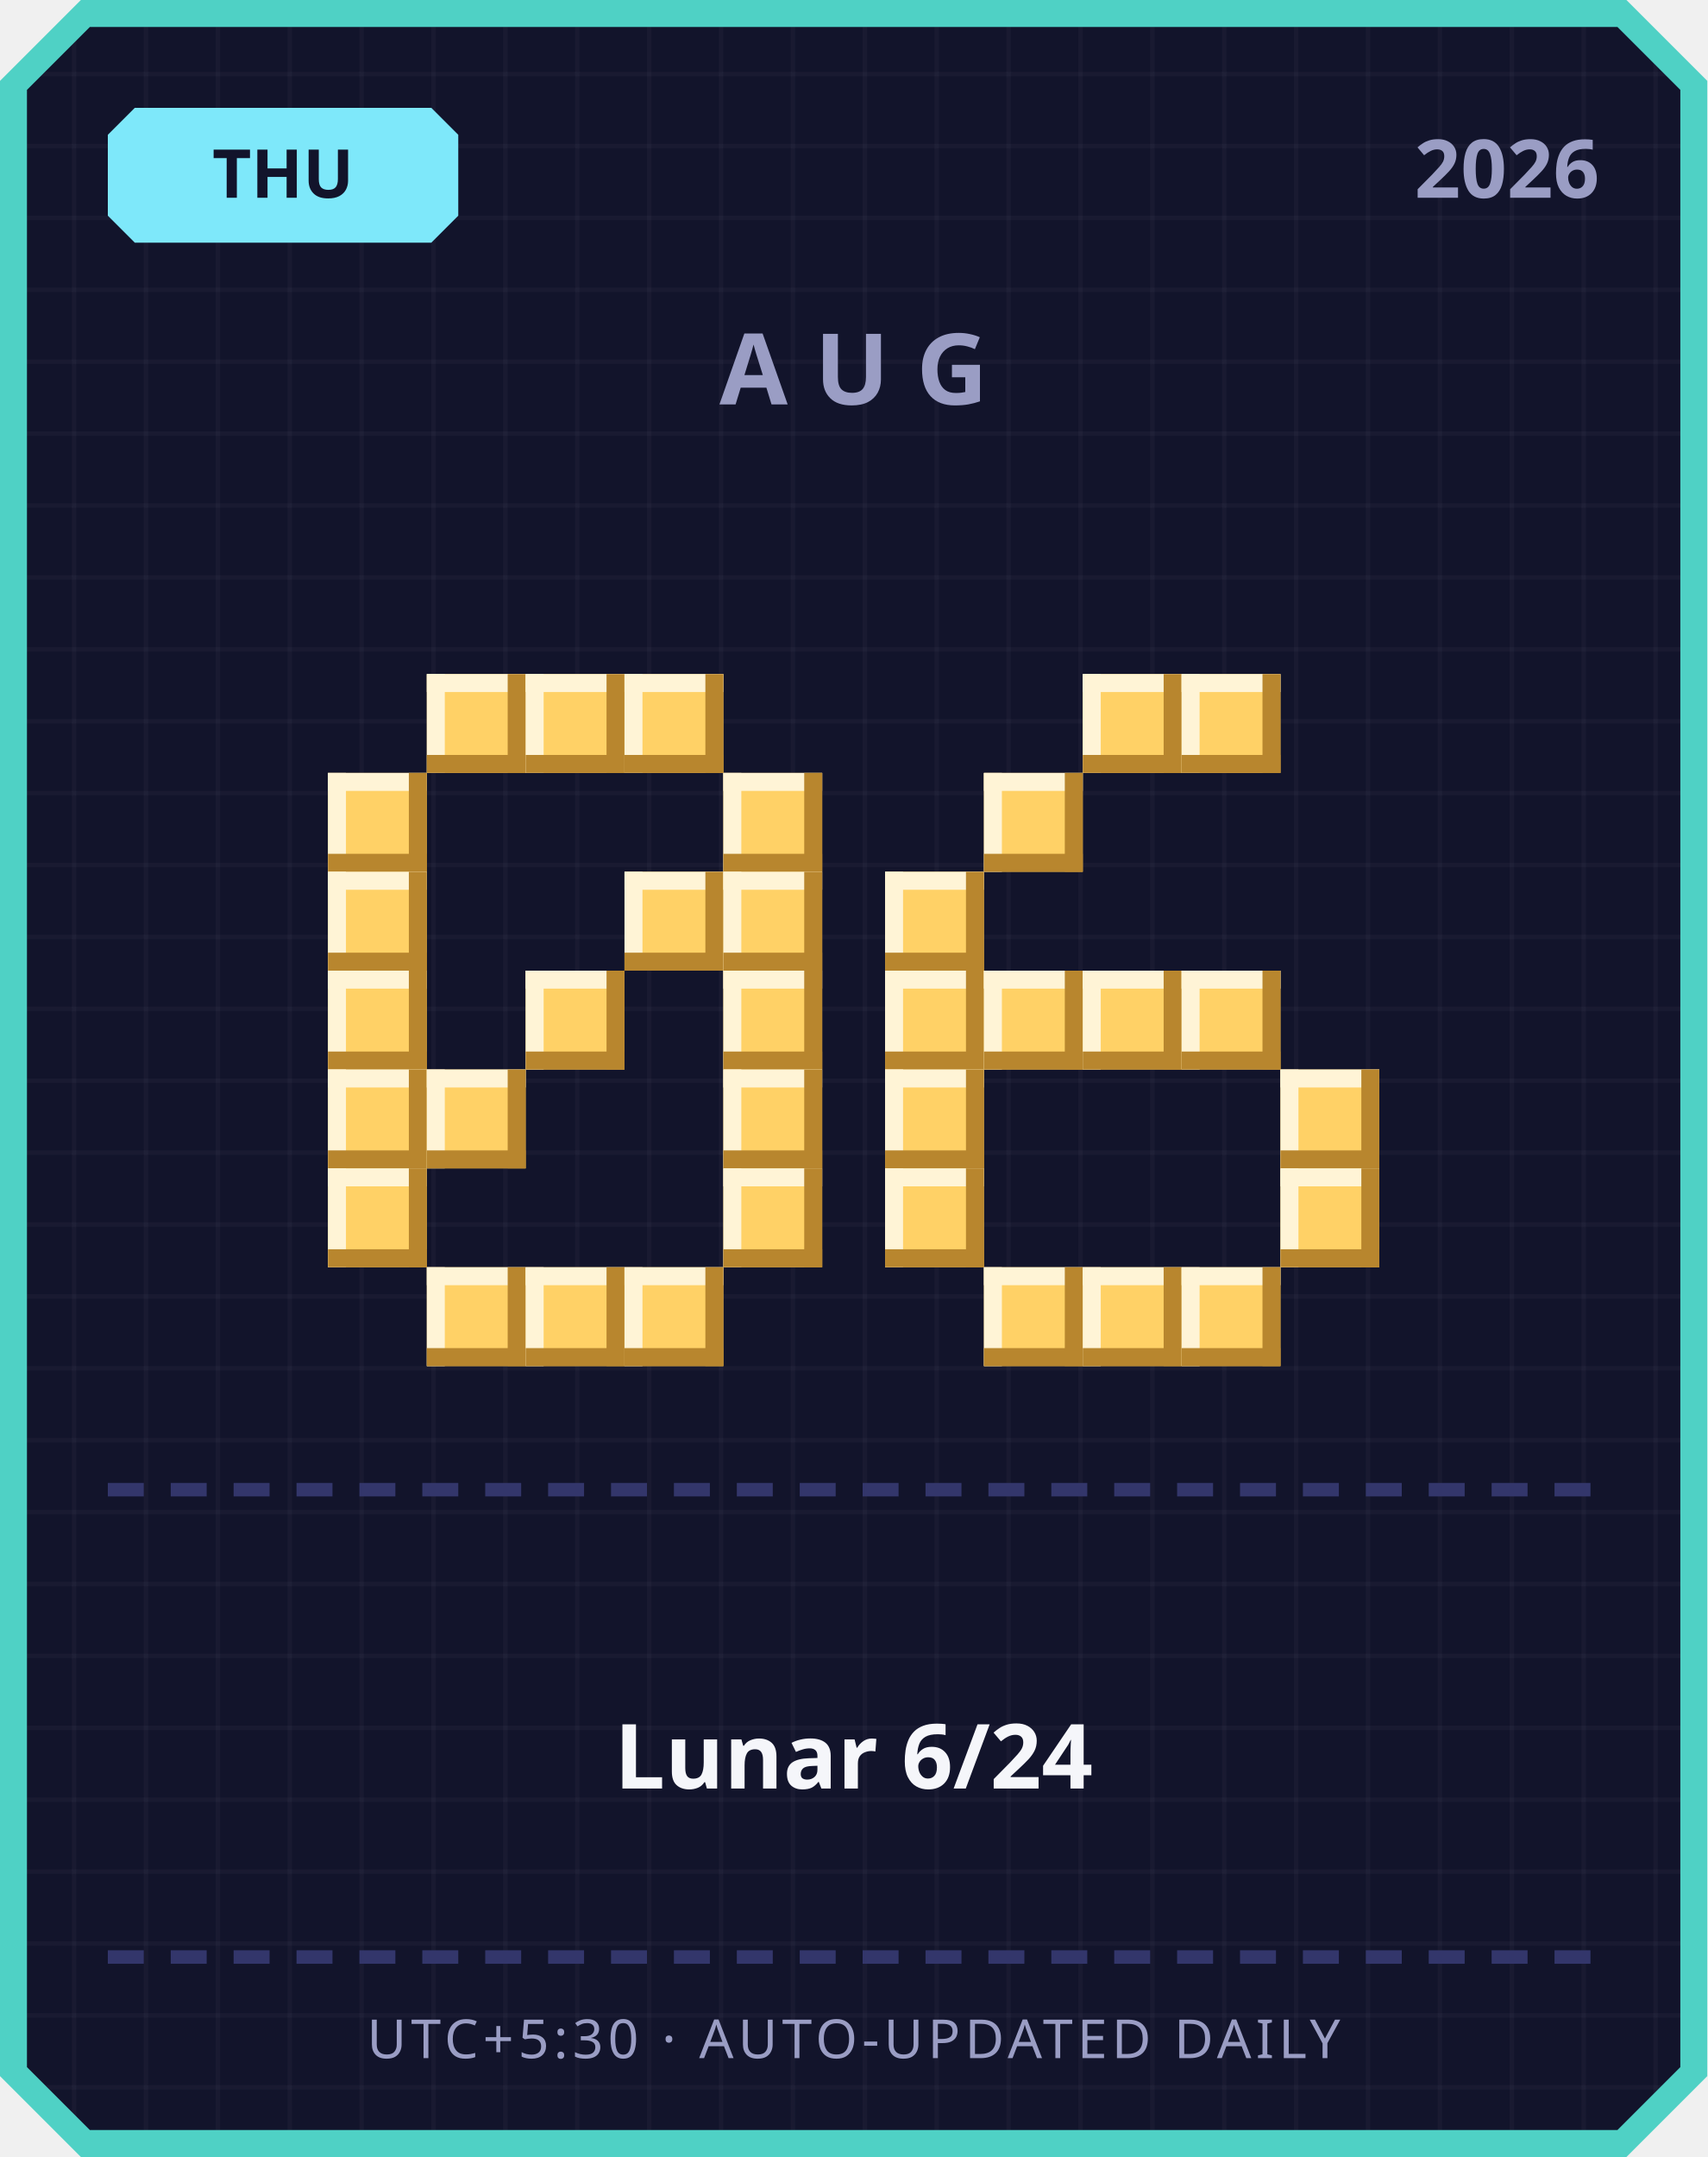
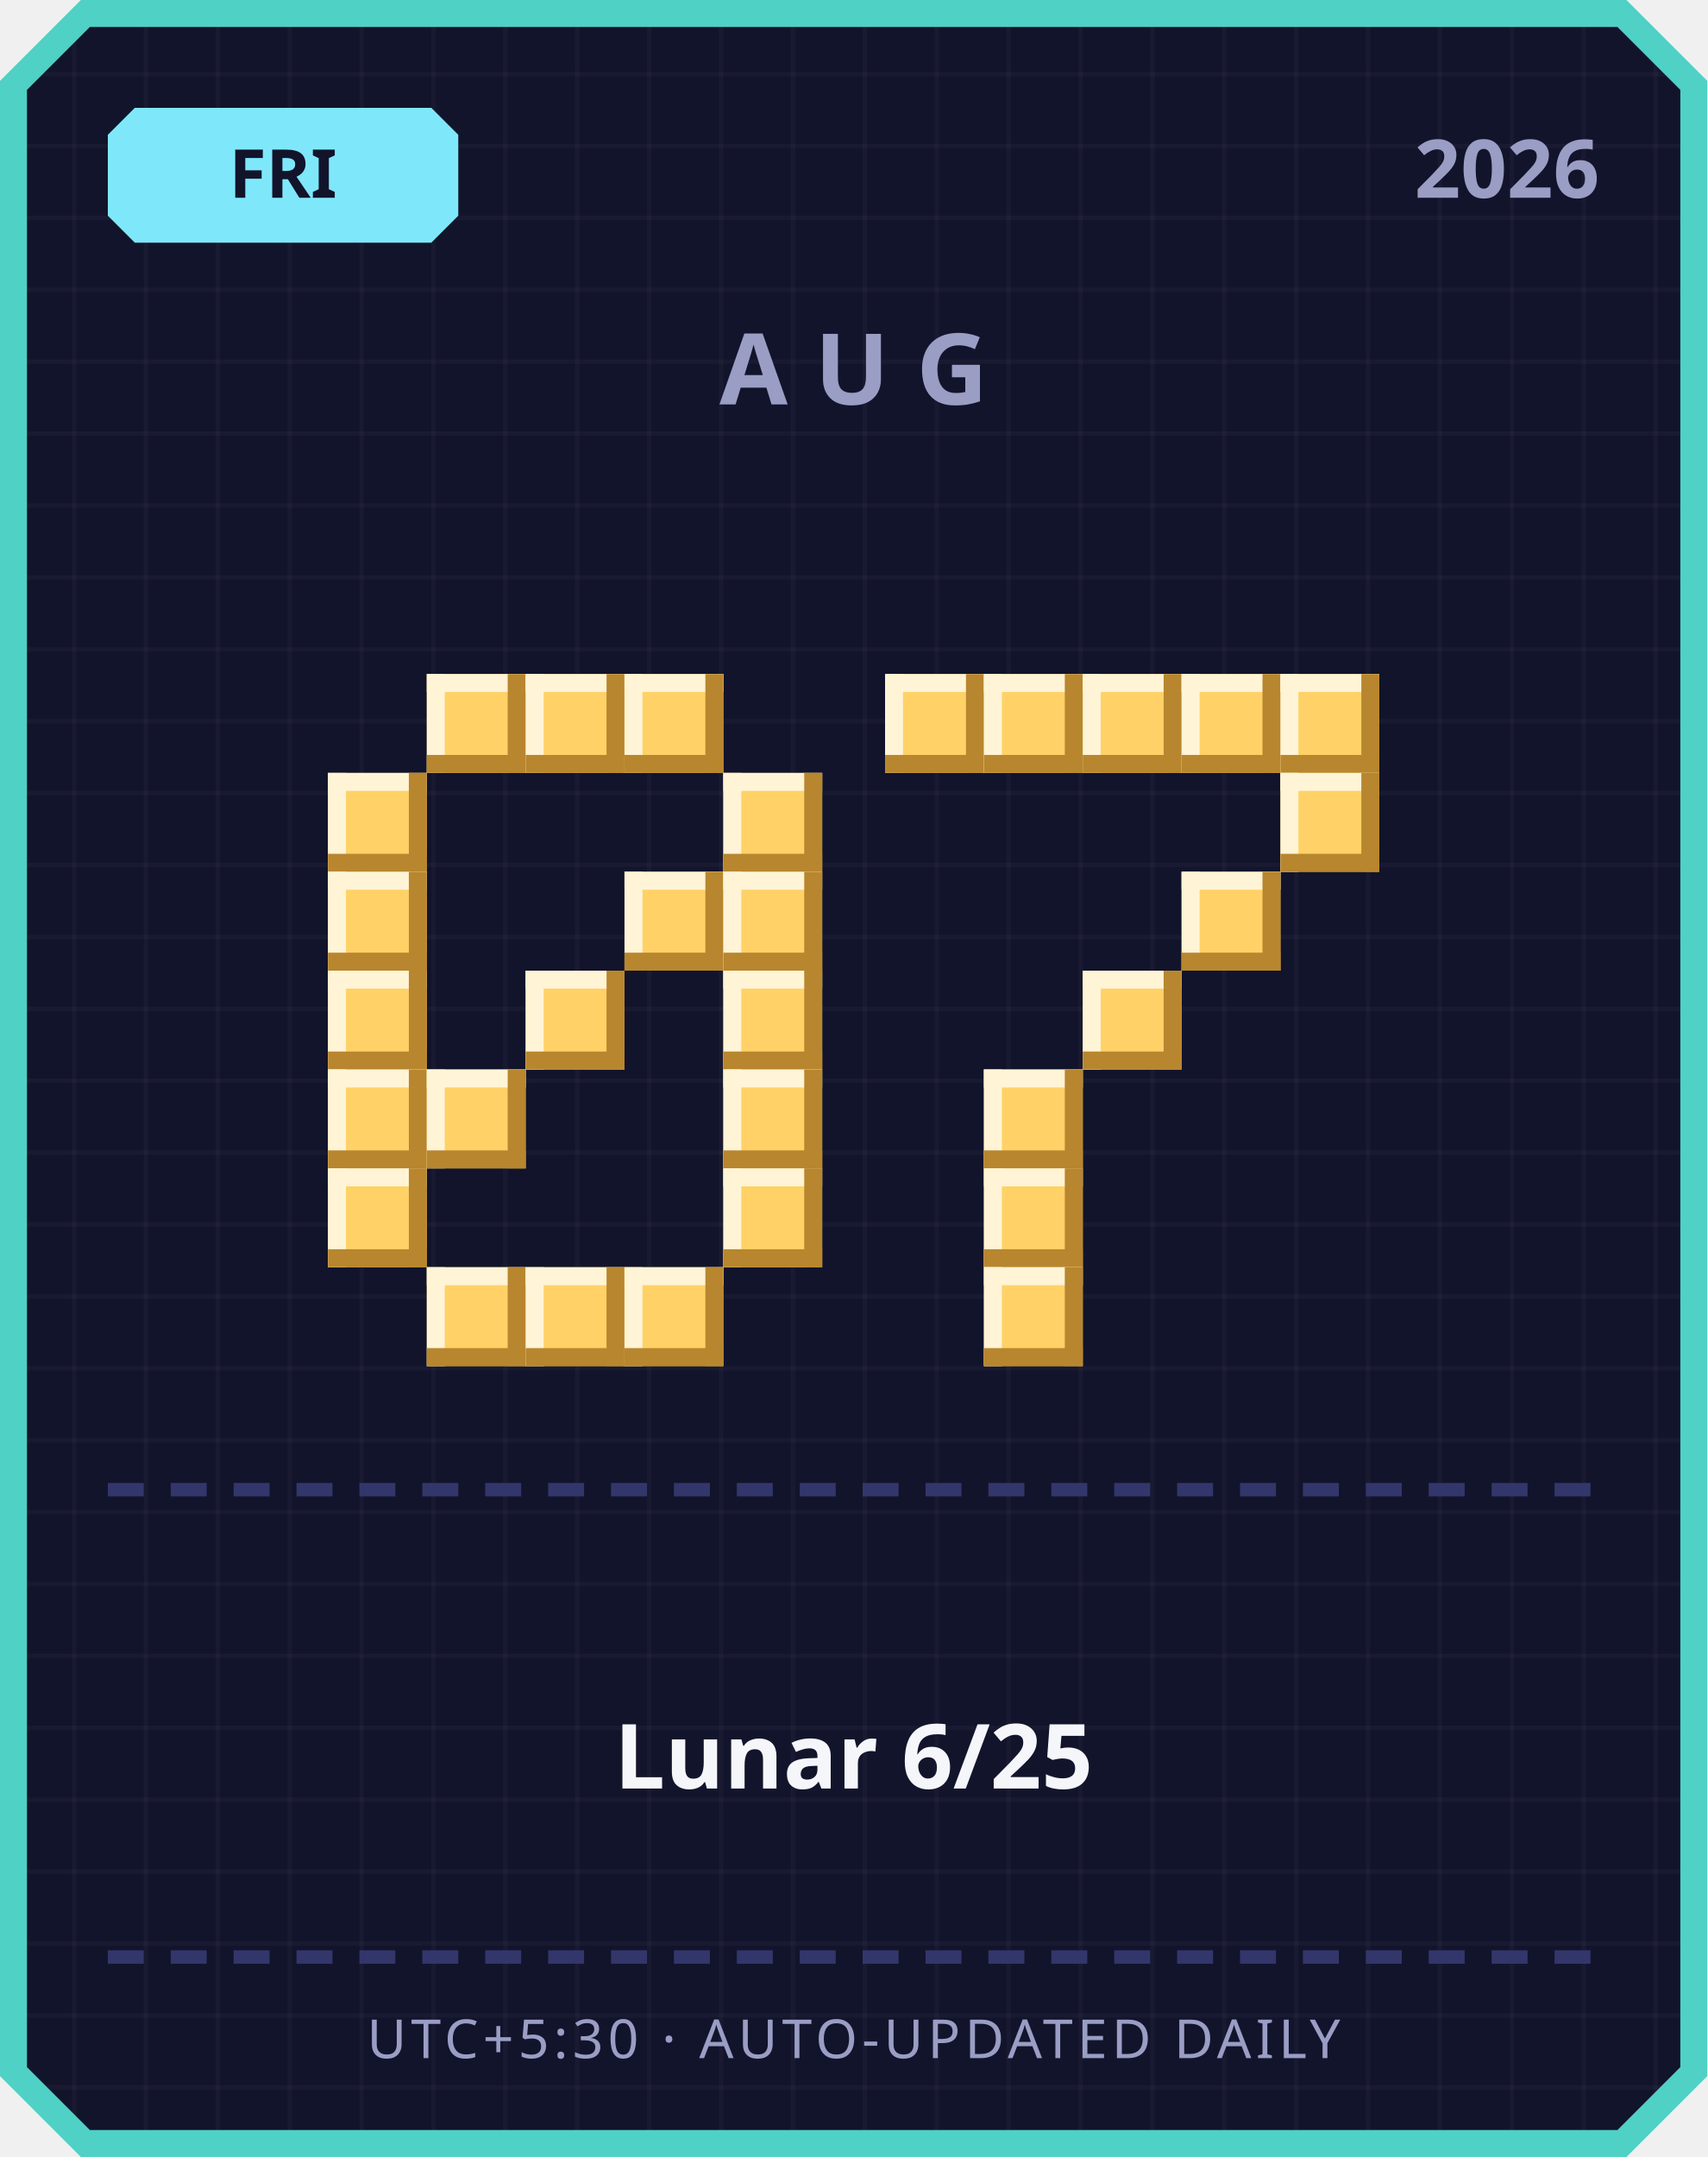
<svg xmlns="http://www.w3.org/2000/svg" width="380" height="480" viewBox="0 0 380 480">
  <defs>
    <pattern id="grid" width="16" height="16" patternUnits="userSpaceOnUse">
      <rect width="16" height="16" fill="#12142b" />
      <rect width="1" height="16" fill="#ffffff" opacity="0.03" />
      <rect width="16" height="1" fill="#ffffff" opacity="0.03" />
    </pattern>
  </defs>
  <path d="M 18,0 L 362,0 L 380,18 L 380,462 L 362,480 L 18,480 L 0,462 L 0,18 Z" fill="#4fd1c5" />
  <path d="M 20,6 L 360,6 L 374,20 L 374,460 L 360,474 L 20,474 L 6,460 L 6,20 Z" fill="url(#grid)" />
  <path d="M 30,24 L 96,24 L 102,30 L 102,48 L 96,54 L 30,54 L 24,48 L 24,30 Z" fill="#7ee8fa" />
-   <text x="63" y="44" text-anchor="middle" font-family="'Segoe UI', sans-serif" font-size="15" font-weight="700" fill="#12142b">THU</text>
+   <text x="63" y="44" text-anchor="middle" font-family="'Segoe UI', sans-serif" font-size="15" font-weight="700" fill="#12142b">FRI</text>
  <text x="356" y="44" text-anchor="end" font-family="'Segoe UI', sans-serif" font-size="18" font-weight="700" fill="#9a9dc4">2026</text>
  <text x="190" y="90" text-anchor="middle" font-family="'Segoe UI', sans-serif" font-size="22" font-weight="700" letter-spacing="6" fill="#9a9dc4">AUG</text>
  <rect x="95" y="150" width="22" height="22" fill="#ffd166" />
  <rect x="95" y="150" width="22" height="4" fill="#fff4d6" />
  <rect x="95" y="150" width="4" height="22" fill="#fff4d6" />
  <rect x="95" y="168" width="22" height="4" fill="#b8862e" />
  <rect x="113" y="150" width="4" height="22" fill="#b8862e" />
  <rect x="117" y="150" width="22" height="22" fill="#ffd166" />
  <rect x="117" y="150" width="22" height="4" fill="#fff4d6" />
  <rect x="117" y="150" width="4" height="22" fill="#fff4d6" />
  <rect x="117" y="168" width="22" height="4" fill="#b8862e" />
  <rect x="135" y="150" width="4" height="22" fill="#b8862e" />
  <rect x="139" y="150" width="22" height="22" fill="#ffd166" />
  <rect x="139" y="150" width="22" height="4" fill="#fff4d6" />
  <rect x="139" y="150" width="4" height="22" fill="#fff4d6" />
  <rect x="139" y="168" width="22" height="4" fill="#b8862e" />
  <rect x="157" y="150" width="4" height="22" fill="#b8862e" />
  <rect x="73" y="172" width="22" height="22" fill="#ffd166" />
  <rect x="73" y="172" width="22" height="4" fill="#fff4d6" />
  <rect x="73" y="172" width="4" height="22" fill="#fff4d6" />
  <rect x="73" y="190" width="22" height="4" fill="#b8862e" />
  <rect x="91" y="172" width="4" height="22" fill="#b8862e" />
  <rect x="161" y="172" width="22" height="22" fill="#ffd166" />
  <rect x="161" y="172" width="22" height="4" fill="#fff4d6" />
  <rect x="161" y="172" width="4" height="22" fill="#fff4d6" />
  <rect x="161" y="190" width="22" height="4" fill="#b8862e" />
  <rect x="179" y="172" width="4" height="22" fill="#b8862e" />
  <rect x="73" y="194" width="22" height="22" fill="#ffd166" />
  <rect x="73" y="194" width="22" height="4" fill="#fff4d6" />
  <rect x="73" y="194" width="4" height="22" fill="#fff4d6" />
  <rect x="73" y="212" width="22" height="4" fill="#b8862e" />
  <rect x="91" y="194" width="4" height="22" fill="#b8862e" />
  <rect x="139" y="194" width="22" height="22" fill="#ffd166" />
  <rect x="139" y="194" width="22" height="4" fill="#fff4d6" />
  <rect x="139" y="194" width="4" height="22" fill="#fff4d6" />
  <rect x="139" y="212" width="22" height="4" fill="#b8862e" />
  <rect x="157" y="194" width="4" height="22" fill="#b8862e" />
  <rect x="161" y="194" width="22" height="22" fill="#ffd166" />
  <rect x="161" y="194" width="22" height="4" fill="#fff4d6" />
  <rect x="161" y="194" width="4" height="22" fill="#fff4d6" />
  <rect x="161" y="212" width="22" height="4" fill="#b8862e" />
  <rect x="179" y="194" width="4" height="22" fill="#b8862e" />
  <rect x="73" y="216" width="22" height="22" fill="#ffd166" />
  <rect x="73" y="216" width="22" height="4" fill="#fff4d6" />
  <rect x="73" y="216" width="4" height="22" fill="#fff4d6" />
  <rect x="73" y="234" width="22" height="4" fill="#b8862e" />
  <rect x="91" y="216" width="4" height="22" fill="#b8862e" />
  <rect x="117" y="216" width="22" height="22" fill="#ffd166" />
  <rect x="117" y="216" width="22" height="4" fill="#fff4d6" />
  <rect x="117" y="216" width="4" height="22" fill="#fff4d6" />
  <rect x="117" y="234" width="22" height="4" fill="#b8862e" />
  <rect x="135" y="216" width="4" height="22" fill="#b8862e" />
  <rect x="161" y="216" width="22" height="22" fill="#ffd166" />
  <rect x="161" y="216" width="22" height="4" fill="#fff4d6" />
  <rect x="161" y="216" width="4" height="22" fill="#fff4d6" />
  <rect x="161" y="234" width="22" height="4" fill="#b8862e" />
  <rect x="179" y="216" width="4" height="22" fill="#b8862e" />
  <rect x="73" y="238" width="22" height="22" fill="#ffd166" />
  <rect x="73" y="238" width="22" height="4" fill="#fff4d6" />
  <rect x="73" y="238" width="4" height="22" fill="#fff4d6" />
  <rect x="73" y="256" width="22" height="4" fill="#b8862e" />
  <rect x="91" y="238" width="4" height="22" fill="#b8862e" />
  <rect x="95" y="238" width="22" height="22" fill="#ffd166" />
  <rect x="95" y="238" width="22" height="4" fill="#fff4d6" />
  <rect x="95" y="238" width="4" height="22" fill="#fff4d6" />
  <rect x="95" y="256" width="22" height="4" fill="#b8862e" />
  <rect x="113" y="238" width="4" height="22" fill="#b8862e" />
  <rect x="161" y="238" width="22" height="22" fill="#ffd166" />
  <rect x="161" y="238" width="22" height="4" fill="#fff4d6" />
  <rect x="161" y="238" width="4" height="22" fill="#fff4d6" />
  <rect x="161" y="256" width="22" height="4" fill="#b8862e" />
  <rect x="179" y="238" width="4" height="22" fill="#b8862e" />
  <rect x="73" y="260" width="22" height="22" fill="#ffd166" />
  <rect x="73" y="260" width="22" height="4" fill="#fff4d6" />
  <rect x="73" y="260" width="4" height="22" fill="#fff4d6" />
  <rect x="73" y="278" width="22" height="4" fill="#b8862e" />
  <rect x="91" y="260" width="4" height="22" fill="#b8862e" />
  <rect x="161" y="260" width="22" height="22" fill="#ffd166" />
  <rect x="161" y="260" width="22" height="4" fill="#fff4d6" />
  <rect x="161" y="260" width="4" height="22" fill="#fff4d6" />
  <rect x="161" y="278" width="22" height="4" fill="#b8862e" />
  <rect x="179" y="260" width="4" height="22" fill="#b8862e" />
  <rect x="95" y="282" width="22" height="22" fill="#ffd166" />
  <rect x="95" y="282" width="22" height="4" fill="#fff4d6" />
  <rect x="95" y="282" width="4" height="22" fill="#fff4d6" />
  <rect x="95" y="300" width="22" height="4" fill="#b8862e" />
  <rect x="113" y="282" width="4" height="22" fill="#b8862e" />
  <rect x="117" y="282" width="22" height="22" fill="#ffd166" />
  <rect x="117" y="282" width="22" height="4" fill="#fff4d6" />
  <rect x="117" y="282" width="4" height="22" fill="#fff4d6" />
  <rect x="117" y="300" width="22" height="4" fill="#b8862e" />
  <rect x="135" y="282" width="4" height="22" fill="#b8862e" />
  <rect x="139" y="282" width="22" height="22" fill="#ffd166" />
  <rect x="139" y="282" width="22" height="4" fill="#fff4d6" />
  <rect x="139" y="282" width="4" height="22" fill="#fff4d6" />
  <rect x="139" y="300" width="22" height="4" fill="#b8862e" />
  <rect x="157" y="282" width="4" height="22" fill="#b8862e" />
+   <rect x="197" y="150" width="22" height="22" fill="#ffd166" />
+   <rect x="197" y="150" width="22" height="4" fill="#fff4d6" />
+   <rect x="197" y="150" width="4" height="22" fill="#fff4d6" />
+   <rect x="197" y="168" width="22" height="4" fill="#b8862e" />
+   <rect x="215" y="150" width="4" height="22" fill="#b8862e" />
+   <rect x="219" y="150" width="22" height="22" fill="#ffd166" />
+   <rect x="219" y="150" width="22" height="4" fill="#fff4d6" />
+   <rect x="219" y="150" width="4" height="22" fill="#fff4d6" />
+   <rect x="219" y="168" width="22" height="4" fill="#b8862e" />
+   <rect x="237" y="150" width="4" height="22" fill="#b8862e" />
  <rect x="241" y="150" width="22" height="22" fill="#ffd166" />
  <rect x="241" y="150" width="22" height="4" fill="#fff4d6" />
  <rect x="241" y="150" width="4" height="22" fill="#fff4d6" />
  <rect x="241" y="168" width="22" height="4" fill="#b8862e" />
  <rect x="259" y="150" width="4" height="22" fill="#b8862e" />
  <rect x="263" y="150" width="22" height="22" fill="#ffd166" />
  <rect x="263" y="150" width="22" height="4" fill="#fff4d6" />
  <rect x="263" y="150" width="4" height="22" fill="#fff4d6" />
  <rect x="263" y="168" width="22" height="4" fill="#b8862e" />
  <rect x="281" y="150" width="4" height="22" fill="#b8862e" />
-   <rect x="219" y="172" width="22" height="22" fill="#ffd166" />
-   <rect x="219" y="172" width="22" height="4" fill="#fff4d6" />
-   <rect x="219" y="172" width="4" height="22" fill="#fff4d6" />
-   <rect x="219" y="190" width="22" height="4" fill="#b8862e" />
-   <rect x="237" y="172" width="4" height="22" fill="#b8862e" />
-   <rect x="197" y="194" width="22" height="22" fill="#ffd166" />
-   <rect x="197" y="194" width="22" height="4" fill="#fff4d6" />
-   <rect x="197" y="194" width="4" height="22" fill="#fff4d6" />
-   <rect x="197" y="212" width="22" height="4" fill="#b8862e" />
-   <rect x="215" y="194" width="4" height="22" fill="#b8862e" />
-   <rect x="197" y="216" width="22" height="22" fill="#ffd166" />
-   <rect x="197" y="216" width="22" height="4" fill="#fff4d6" />
-   <rect x="197" y="216" width="4" height="22" fill="#fff4d6" />
-   <rect x="197" y="234" width="22" height="4" fill="#b8862e" />
-   <rect x="215" y="216" width="4" height="22" fill="#b8862e" />
-   <rect x="219" y="216" width="22" height="22" fill="#ffd166" />
-   <rect x="219" y="216" width="22" height="4" fill="#fff4d6" />
-   <rect x="219" y="216" width="4" height="22" fill="#fff4d6" />
-   <rect x="219" y="234" width="22" height="4" fill="#b8862e" />
-   <rect x="237" y="216" width="4" height="22" fill="#b8862e" />
+   <rect x="285" y="150" width="22" height="22" fill="#ffd166" />
+   <rect x="285" y="150" width="22" height="4" fill="#fff4d6" />
+   <rect x="285" y="150" width="4" height="22" fill="#fff4d6" />
+   <rect x="285" y="168" width="22" height="4" fill="#b8862e" />
+   <rect x="303" y="150" width="4" height="22" fill="#b8862e" />
+   <rect x="285" y="172" width="22" height="22" fill="#ffd166" />
+   <rect x="285" y="172" width="22" height="4" fill="#fff4d6" />
+   <rect x="285" y="172" width="4" height="22" fill="#fff4d6" />
+   <rect x="285" y="190" width="22" height="4" fill="#b8862e" />
+   <rect x="303" y="172" width="4" height="22" fill="#b8862e" />
+   <rect x="263" y="194" width="22" height="22" fill="#ffd166" />
+   <rect x="263" y="194" width="22" height="4" fill="#fff4d6" />
+   <rect x="263" y="194" width="4" height="22" fill="#fff4d6" />
+   <rect x="263" y="212" width="22" height="4" fill="#b8862e" />
+   <rect x="281" y="194" width="4" height="22" fill="#b8862e" />
  <rect x="241" y="216" width="22" height="22" fill="#ffd166" />
  <rect x="241" y="216" width="22" height="4" fill="#fff4d6" />
  <rect x="241" y="216" width="4" height="22" fill="#fff4d6" />
  <rect x="241" y="234" width="22" height="4" fill="#b8862e" />
  <rect x="259" y="216" width="4" height="22" fill="#b8862e" />
-   <rect x="263" y="216" width="22" height="22" fill="#ffd166" />
-   <rect x="263" y="216" width="22" height="4" fill="#fff4d6" />
-   <rect x="263" y="216" width="4" height="22" fill="#fff4d6" />
-   <rect x="263" y="234" width="22" height="4" fill="#b8862e" />
-   <rect x="281" y="216" width="4" height="22" fill="#b8862e" />
-   <rect x="197" y="238" width="22" height="22" fill="#ffd166" />
-   <rect x="197" y="238" width="22" height="4" fill="#fff4d6" />
-   <rect x="197" y="238" width="4" height="22" fill="#fff4d6" />
-   <rect x="197" y="256" width="22" height="4" fill="#b8862e" />
-   <rect x="215" y="238" width="4" height="22" fill="#b8862e" />
-   <rect x="285" y="238" width="22" height="22" fill="#ffd166" />
-   <rect x="285" y="238" width="22" height="4" fill="#fff4d6" />
-   <rect x="285" y="238" width="4" height="22" fill="#fff4d6" />
-   <rect x="285" y="256" width="22" height="4" fill="#b8862e" />
-   <rect x="303" y="238" width="4" height="22" fill="#b8862e" />
-   <rect x="197" y="260" width="22" height="22" fill="#ffd166" />
-   <rect x="197" y="260" width="22" height="4" fill="#fff4d6" />
-   <rect x="197" y="260" width="4" height="22" fill="#fff4d6" />
-   <rect x="197" y="278" width="22" height="4" fill="#b8862e" />
-   <rect x="215" y="260" width="4" height="22" fill="#b8862e" />
-   <rect x="285" y="260" width="22" height="22" fill="#ffd166" />
-   <rect x="285" y="260" width="22" height="4" fill="#fff4d6" />
-   <rect x="285" y="260" width="4" height="22" fill="#fff4d6" />
-   <rect x="285" y="278" width="22" height="4" fill="#b8862e" />
-   <rect x="303" y="260" width="4" height="22" fill="#b8862e" />
+   <rect x="219" y="238" width="22" height="22" fill="#ffd166" />
+   <rect x="219" y="238" width="22" height="4" fill="#fff4d6" />
+   <rect x="219" y="238" width="4" height="22" fill="#fff4d6" />
+   <rect x="219" y="256" width="22" height="4" fill="#b8862e" />
+   <rect x="237" y="238" width="4" height="22" fill="#b8862e" />
+   <rect x="219" y="260" width="22" height="22" fill="#ffd166" />
+   <rect x="219" y="260" width="22" height="4" fill="#fff4d6" />
+   <rect x="219" y="260" width="4" height="22" fill="#fff4d6" />
+   <rect x="219" y="278" width="22" height="4" fill="#b8862e" />
+   <rect x="237" y="260" width="4" height="22" fill="#b8862e" />
  <rect x="219" y="282" width="22" height="22" fill="#ffd166" />
  <rect x="219" y="282" width="22" height="4" fill="#fff4d6" />
  <rect x="219" y="282" width="4" height="22" fill="#fff4d6" />
  <rect x="219" y="300" width="22" height="4" fill="#b8862e" />
  <rect x="237" y="282" width="4" height="22" fill="#b8862e" />
-   <rect x="241" y="282" width="22" height="22" fill="#ffd166" />
-   <rect x="241" y="282" width="22" height="4" fill="#fff4d6" />
-   <rect x="241" y="282" width="4" height="22" fill="#fff4d6" />
-   <rect x="241" y="300" width="22" height="4" fill="#b8862e" />
-   <rect x="259" y="282" width="4" height="22" fill="#b8862e" />
-   <rect x="263" y="282" width="22" height="22" fill="#ffd166" />
-   <rect x="263" y="282" width="22" height="4" fill="#fff4d6" />
-   <rect x="263" y="282" width="4" height="22" fill="#fff4d6" />
-   <rect x="263" y="300" width="22" height="4" fill="#b8862e" />
-   <rect x="281" y="282" width="4" height="22" fill="#b8862e" />
  <rect x="24" y="330" width="8" height="3" fill="#33366b" />
  <rect x="38" y="330" width="8" height="3" fill="#33366b" />
  <rect x="52" y="330" width="8" height="3" fill="#33366b" />
  <rect x="66" y="330" width="8" height="3" fill="#33366b" />
  <rect x="80" y="330" width="8" height="3" fill="#33366b" />
  <rect x="94" y="330" width="8" height="3" fill="#33366b" />
  <rect x="108" y="330" width="8" height="3" fill="#33366b" />
  <rect x="122" y="330" width="8" height="3" fill="#33366b" />
  <rect x="136" y="330" width="8" height="3" fill="#33366b" />
  <rect x="150" y="330" width="8" height="3" fill="#33366b" />
  <rect x="164" y="330" width="8" height="3" fill="#33366b" />
  <rect x="178" y="330" width="8" height="3" fill="#33366b" />
  <rect x="192" y="330" width="8" height="3" fill="#33366b" />
  <rect x="206" y="330" width="8" height="3" fill="#33366b" />
  <rect x="220" y="330" width="8" height="3" fill="#33366b" />
  <rect x="234" y="330" width="8" height="3" fill="#33366b" />
  <rect x="248" y="330" width="8" height="3" fill="#33366b" />
  <rect x="262" y="330" width="8" height="3" fill="#33366b" />
  <rect x="276" y="330" width="8" height="3" fill="#33366b" />
  <rect x="290" y="330" width="8" height="3" fill="#33366b" />
  <rect x="304" y="330" width="8" height="3" fill="#33366b" />
  <rect x="318" y="330" width="8" height="3" fill="#33366b" />
  <rect x="332" y="330" width="8" height="3" fill="#33366b" />
  <rect x="346" y="330" width="8" height="3" fill="#33366b" />
-   <text x="190" y="398" text-anchor="middle" font-family="'Segoe UI', 'Microsoft JhengHei', sans-serif" font-size="20" font-weight="700" fill="#f5f6fa">Lunar 6/24</text>
+   <text x="190" y="398" text-anchor="middle" font-family="'Segoe UI', 'Microsoft JhengHei', sans-serif" font-size="20" font-weight="700" fill="#f5f6fa">Lunar 6/25</text>
  <rect x="24" y="434" width="8" height="3" fill="#33366b" />
  <rect x="38" y="434" width="8" height="3" fill="#33366b" />
  <rect x="52" y="434" width="8" height="3" fill="#33366b" />
  <rect x="66" y="434" width="8" height="3" fill="#33366b" />
  <rect x="80" y="434" width="8" height="3" fill="#33366b" />
  <rect x="94" y="434" width="8" height="3" fill="#33366b" />
  <rect x="108" y="434" width="8" height="3" fill="#33366b" />
  <rect x="122" y="434" width="8" height="3" fill="#33366b" />
  <rect x="136" y="434" width="8" height="3" fill="#33366b" />
  <rect x="150" y="434" width="8" height="3" fill="#33366b" />
  <rect x="164" y="434" width="8" height="3" fill="#33366b" />
  <rect x="178" y="434" width="8" height="3" fill="#33366b" />
  <rect x="192" y="434" width="8" height="3" fill="#33366b" />
  <rect x="206" y="434" width="8" height="3" fill="#33366b" />
  <rect x="220" y="434" width="8" height="3" fill="#33366b" />
  <rect x="234" y="434" width="8" height="3" fill="#33366b" />
  <rect x="248" y="434" width="8" height="3" fill="#33366b" />
  <rect x="262" y="434" width="8" height="3" fill="#33366b" />
  <rect x="276" y="434" width="8" height="3" fill="#33366b" />
  <rect x="290" y="434" width="8" height="3" fill="#33366b" />
  <rect x="304" y="434" width="8" height="3" fill="#33366b" />
  <rect x="318" y="434" width="8" height="3" fill="#33366b" />
  <rect x="332" y="434" width="8" height="3" fill="#33366b" />
  <rect x="346" y="434" width="8" height="3" fill="#33366b" />
  <text x="190" y="458" text-anchor="middle" font-family="'Segoe UI', sans-serif" font-size="12" letter-spacing="1" fill="#9a9dc4">UTC+5:30 · AUTO-UPDATED DAILY</text>
</svg>
